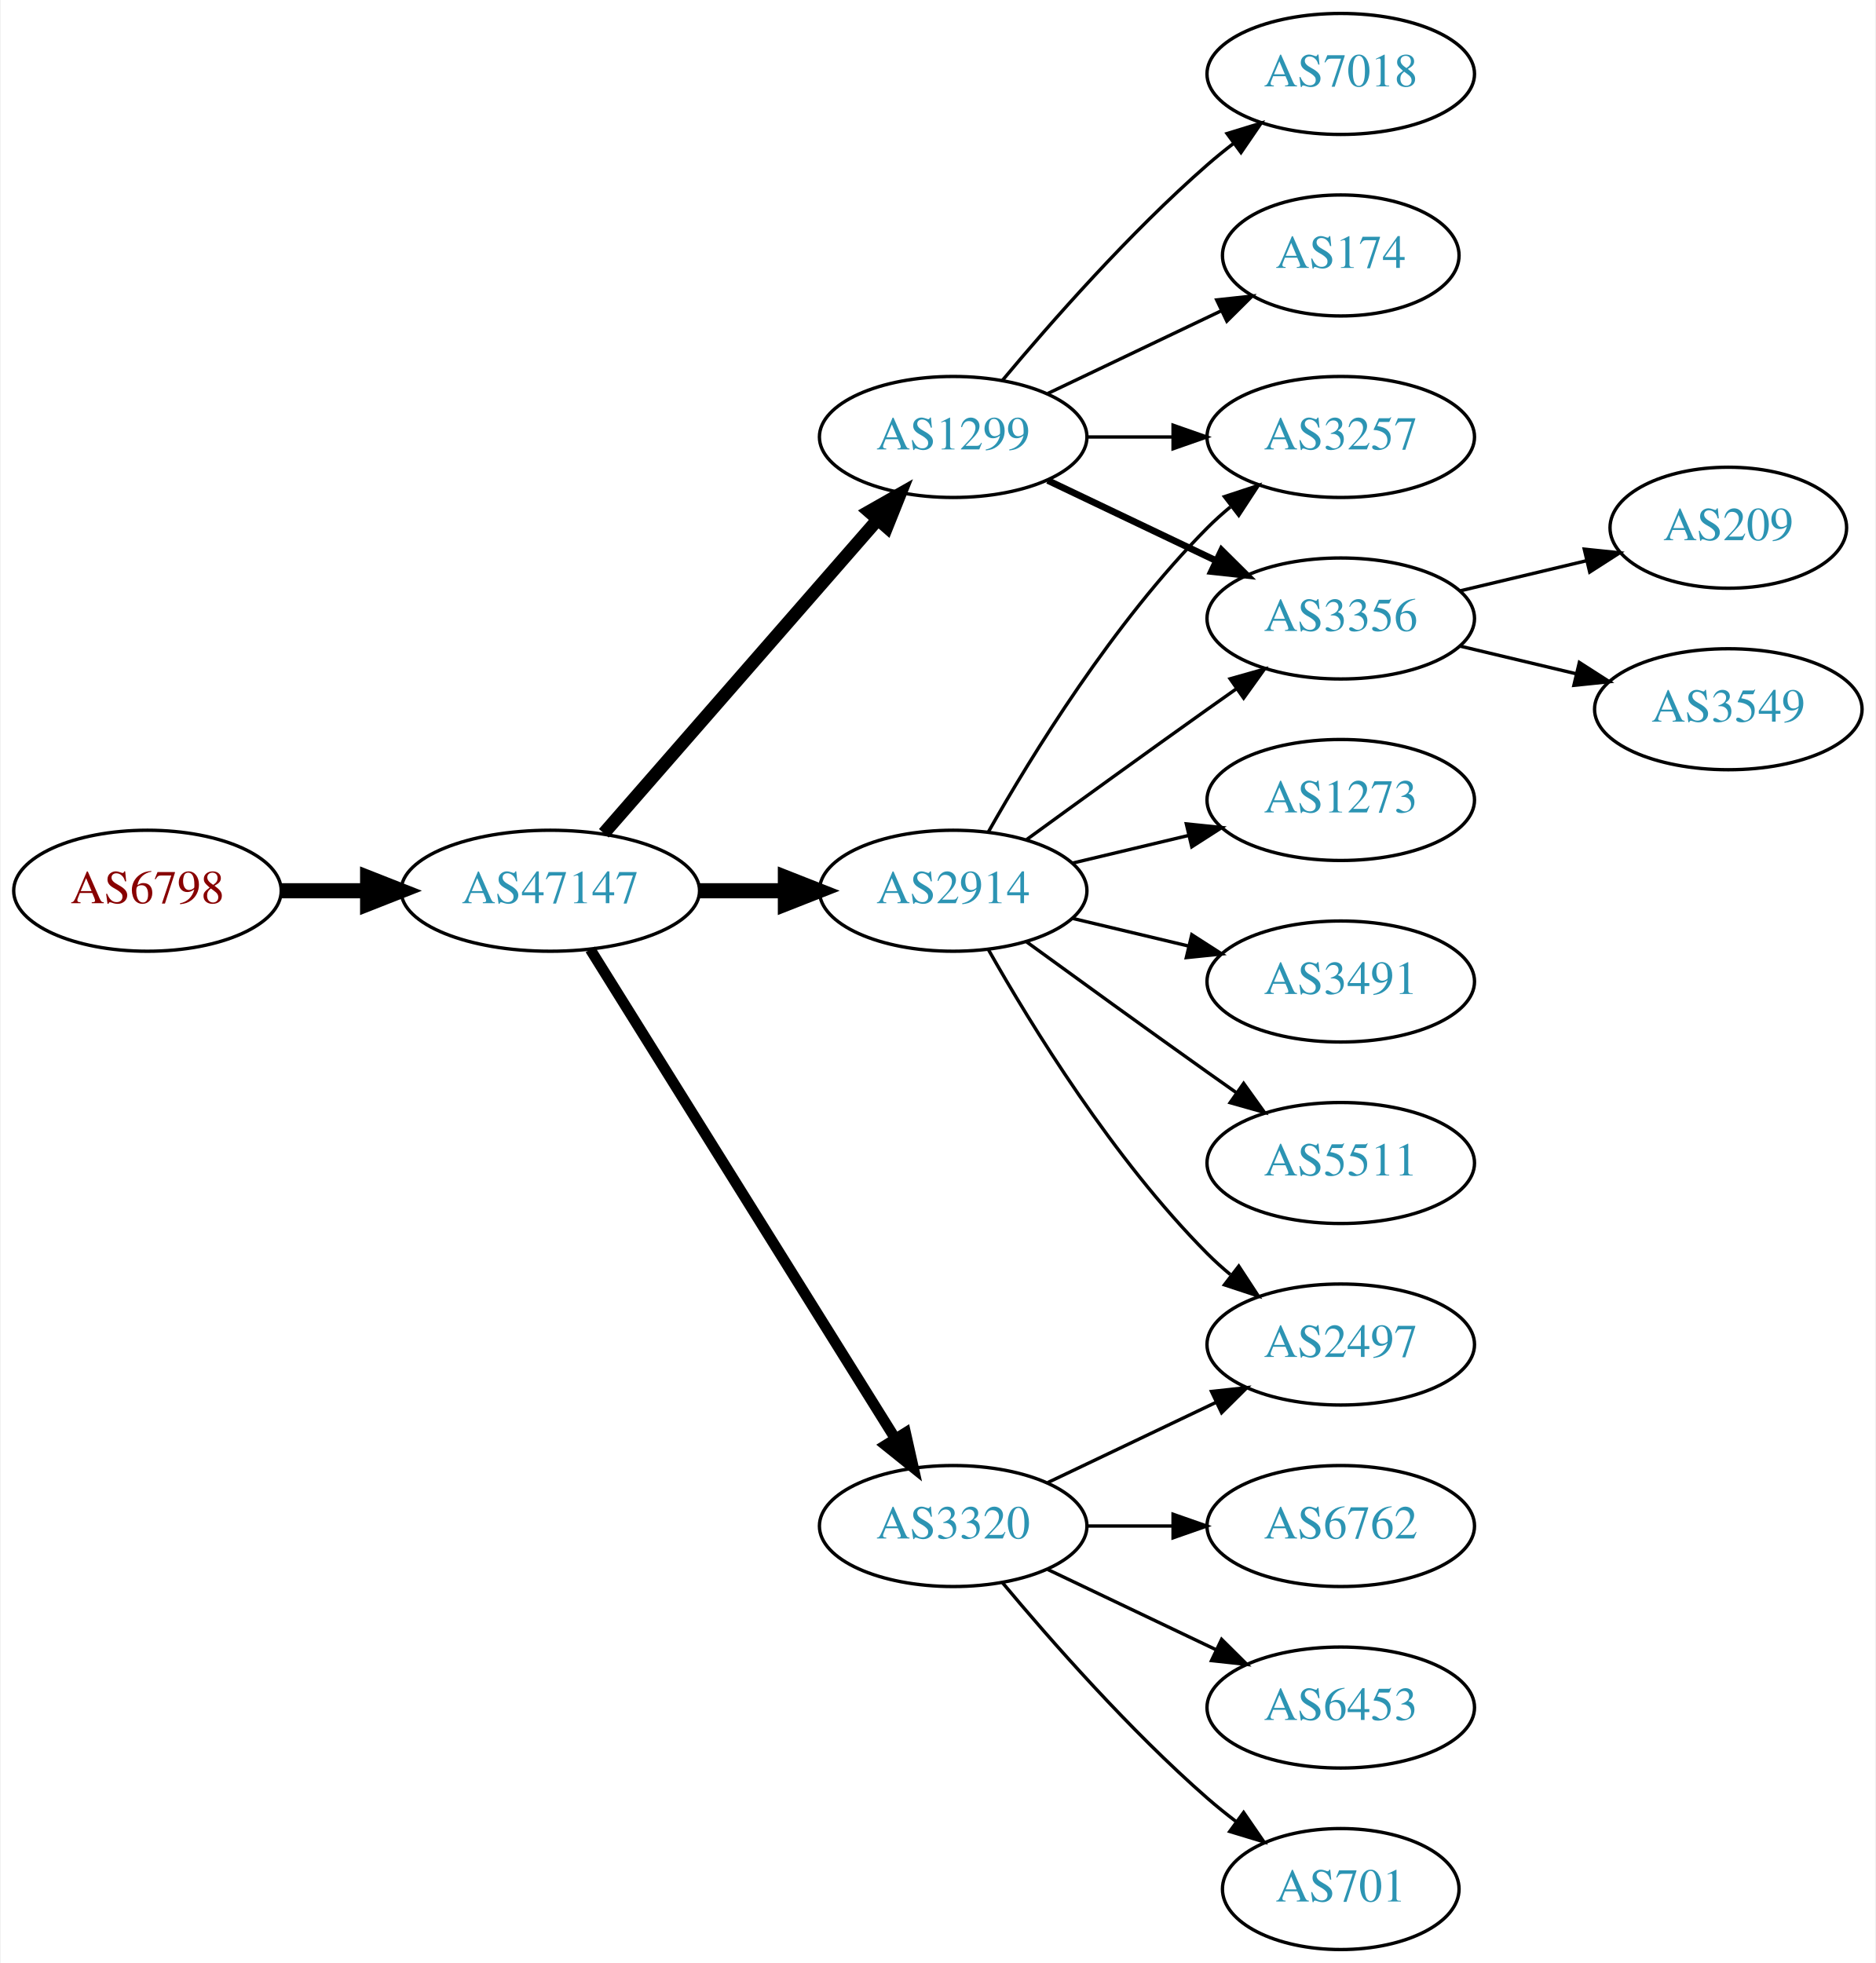
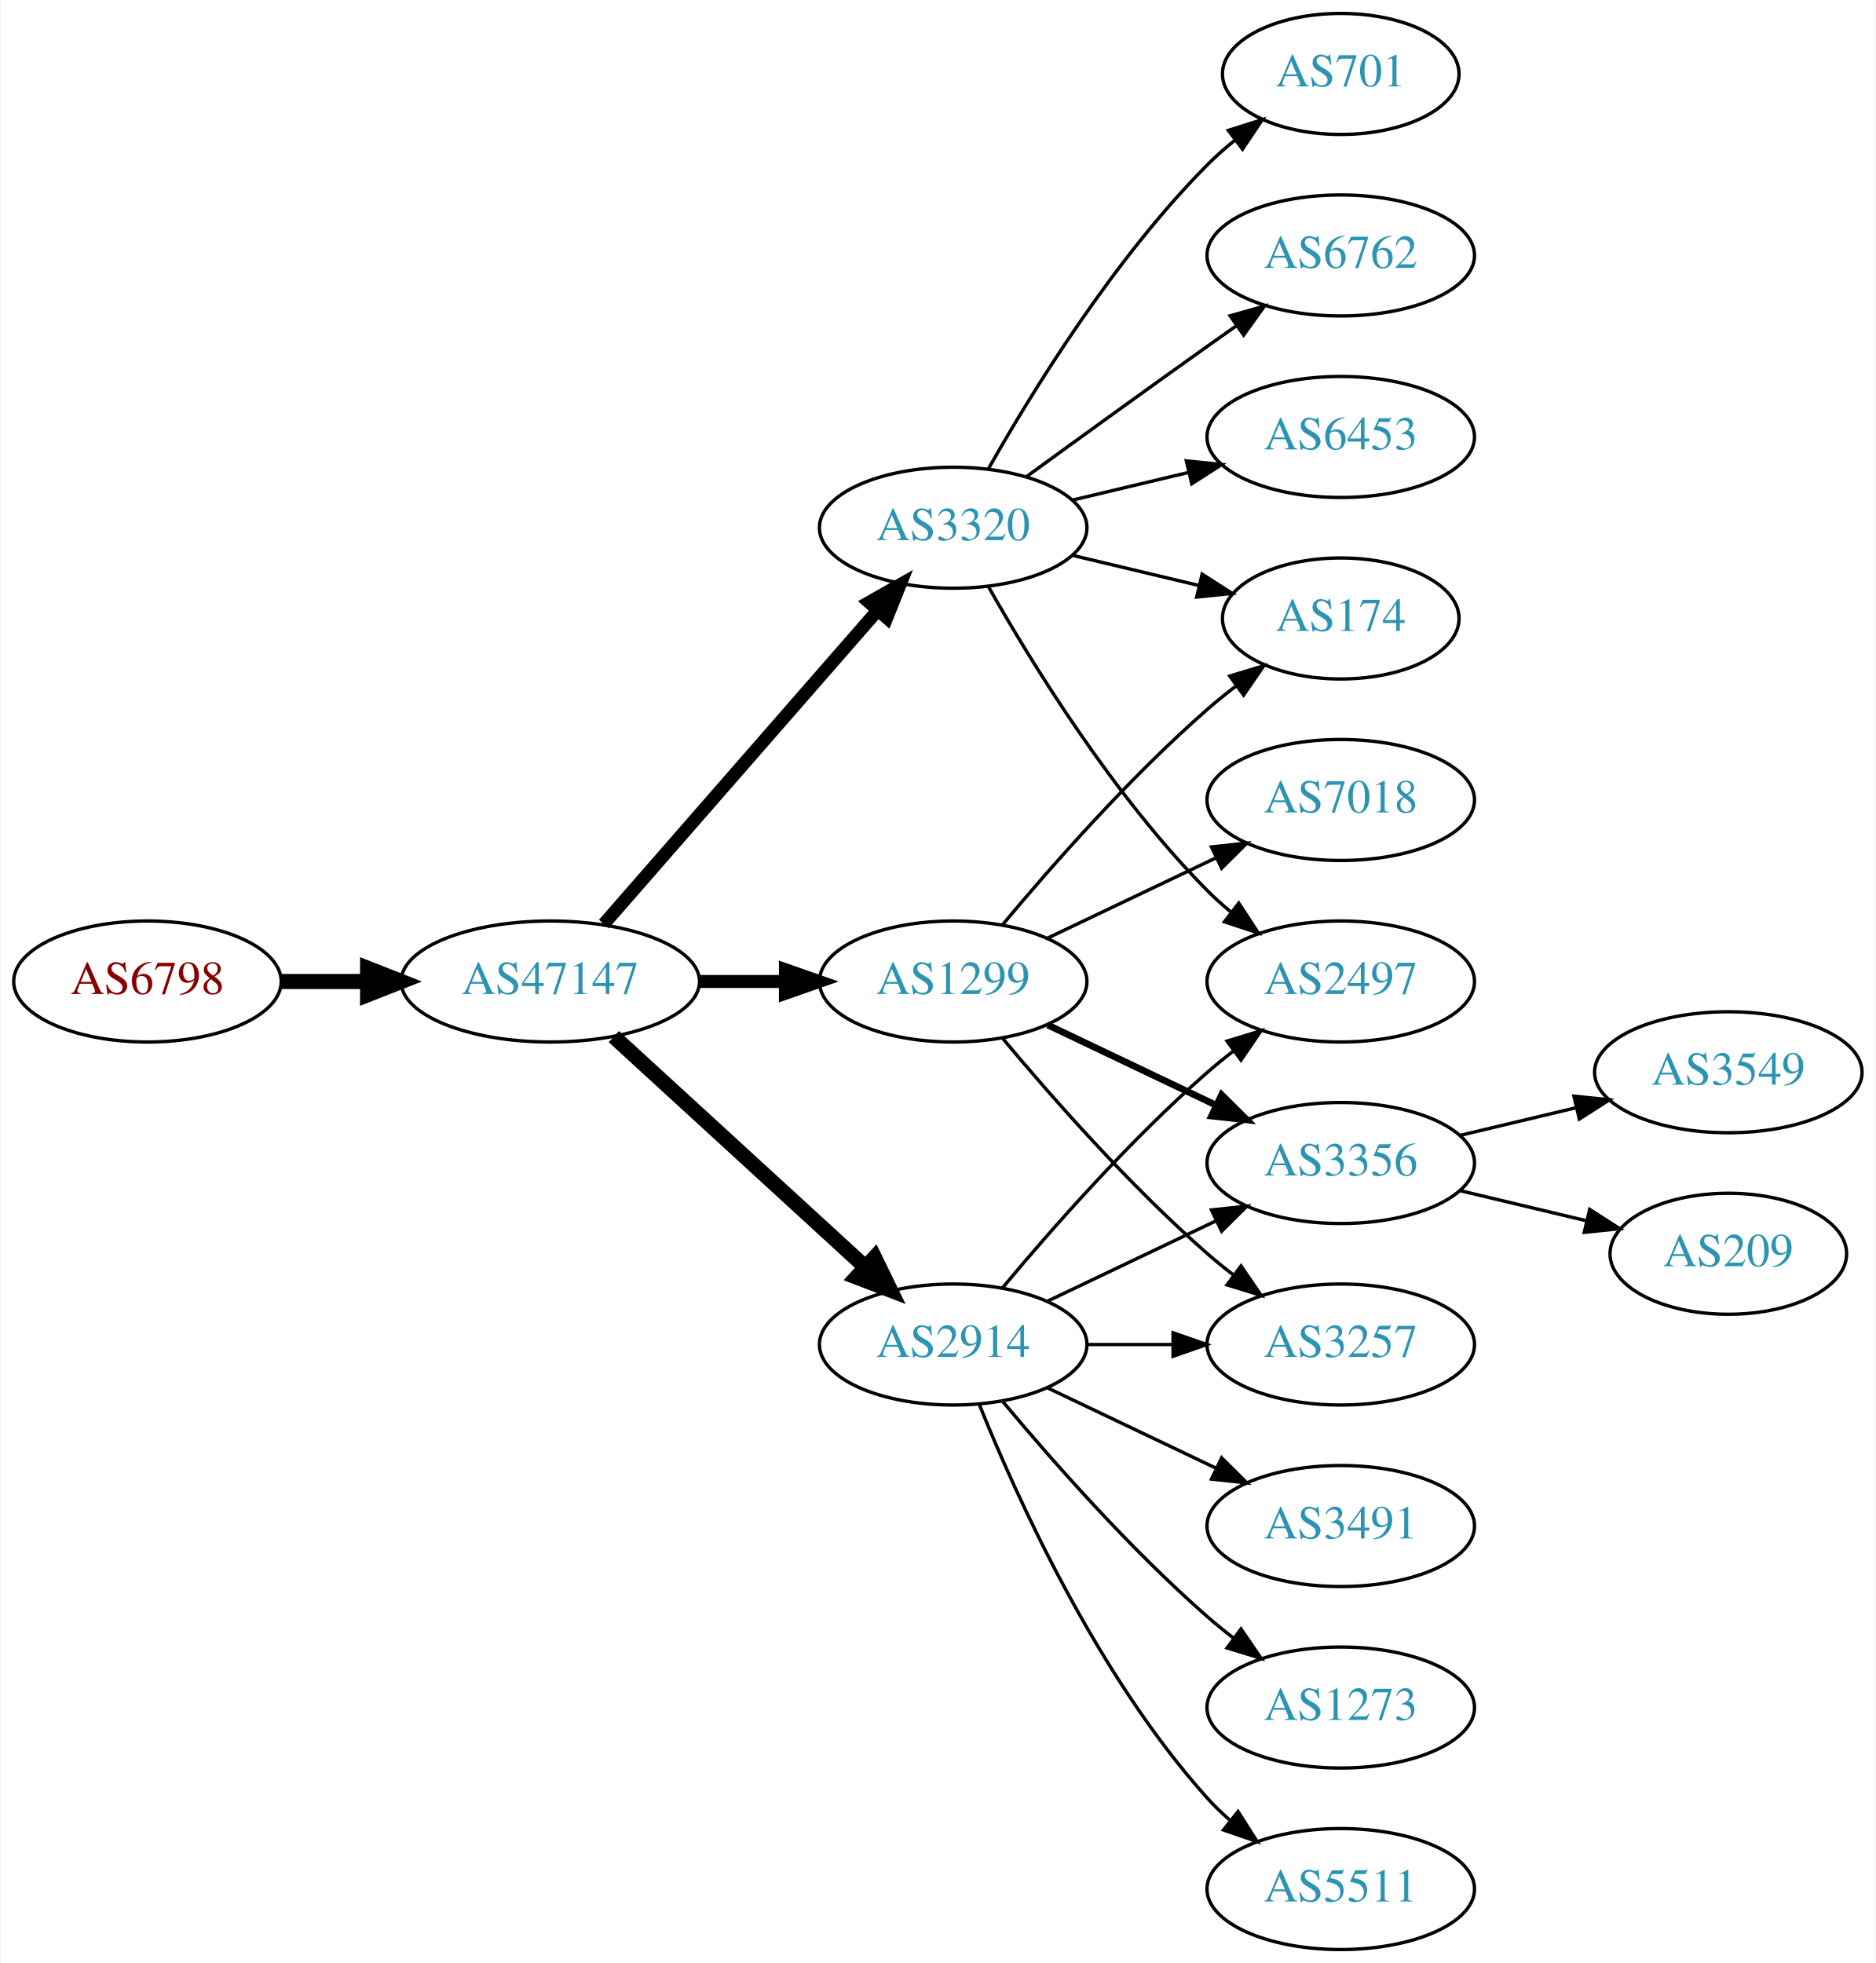
<svg xmlns="http://www.w3.org/2000/svg" xmlns:xlink="http://www.w3.org/1999/xlink" width="558pt" height="584pt" viewBox="0.00 0.00 557.56 584.00">
  <g id="graph0" class="graph" transform="scale(1 1) rotate(0) translate(4 580)">
    <polygon fill="white" stroke="none" points="-4,4 -4,-580 553.564,-580 553.564,4 -4,4" />
    <g id="node1" class="node">
      <g id="a_node1">
        <a xlink:href="/asn/6798" xlink:title="AS6798 ~ Net4You Internet GmbH [AT]">
-           <ellipse fill="#ffffff" stroke="black" cx="39.647" cy="-315" rx="39.794" ry="18" />
-           <text text-anchor="middle" x="39.647" y="-311.3" font-family="Times,serif" font-size="14.00" fill="#880000">AS6798</text>
+           <ellipse fill="#ffffff" stroke="black" cx="39.647" cy="-288" rx="39.794" ry="18" />
+           <text text-anchor="middle" x="39.647" y="-284.3" font-family="Times,serif" font-size="14.00" fill="#880000">AS6798</text>
        </a>
      </g>
    </g>
    <g id="node2" class="node">
      <g id="a_node2">
        <a xlink:href="/asn/47147" xlink:title="AS47147 ~ ANEXIA Internetdienstleistungs GmbH [AT]">
-           <ellipse fill="#ffffff" stroke="black" cx="159.489" cy="-315" rx="44.393" ry="18" />
-           <text text-anchor="middle" x="159.489" y="-311.3" font-family="Times,serif" font-size="14.00" fill="#2c94b3">AS47147</text>
+           <ellipse fill="#ffffff" stroke="black" cx="159.489" cy="-288" rx="44.393" ry="18" />
+           <text text-anchor="middle" x="159.489" y="-284.3" font-family="Times,serif" font-size="14.00" fill="#2c94b3">AS47147</text>
        </a>
      </g>
    </g>
    <g id="edge1" class="edge">
-       <path fill="none" stroke="black" stroke-width="4.5" d="M79.559,-315C87.662,-315 96.337,-315 104.863,-315" />
-       <polygon fill="black" stroke="black" stroke-width="4.5" points="105.141,-318.938 115.141,-315 105.141,-311.063 105.141,-318.938" />
+       <path fill="none" stroke="black" stroke-width="4.5" d="M79.559,-288C87.662,-288 96.337,-288 104.863,-288" />
+       <polygon fill="black" stroke="black" stroke-width="4.5" points="105.141,-291.938 115.141,-288 105.141,-284.063 105.141,-291.938" />
    </g>
    <g id="node3" class="node">
      <g id="a_node3">
-         <a xlink:href="/asn/1299" xlink:title="AS1299 ~ Telia Carrier [EU]">
-           <ellipse fill="#ffffff" stroke="black" cx="279.332" cy="-450" rx="39.794" ry="18" />
-           <text text-anchor="middle" x="279.332" y="-446.3" font-family="Times,serif" font-size="14.00" fill="#2c94b3">AS1299</text>
+         <a xlink:href="/asn/2914" xlink:title="AS2914 ~ NTT America, Inc. [US]">
+           <ellipse fill="#ffffff" stroke="black" cx="279.332" cy="-180" rx="39.794" ry="18" />
+           <text text-anchor="middle" x="279.332" y="-176.3" font-family="Times,serif" font-size="14.00" fill="#2c94b3">AS2914</text>
        </a>
      </g>
    </g>
    <g id="edge2" class="edge">
-       <path fill="none" stroke="black" stroke-width="3.857" d="M175.414,-332.098C195.956,-355.631 233.075,-398.155 256.672,-425.187" />
-       <polygon fill="black" stroke="black" stroke-width="3.857" points="254.315,-427.809 263.528,-433.041 259.589,-423.206 254.315,-427.809" />
+       <path fill="none" stroke="black" stroke-width="4.5" d="M178.387,-271.597C198.315,-253.333 230.672,-223.678 253.15,-203.079" />
+       <polygon fill="black" stroke="black" stroke-width="4.5" points="255.94,-205.863 260.652,-196.203 250.619,-200.057 255.94,-205.863" />
    </g>
    <g id="node4" class="node">
      <g id="a_node4">
-         <a xlink:href="/asn/2914" xlink:title="AS2914 ~ NTT America, Inc. [US]">
-           <ellipse fill="#ffffff" stroke="black" cx="279.332" cy="-315" rx="39.794" ry="18" />
-           <text text-anchor="middle" x="279.332" y="-311.3" font-family="Times,serif" font-size="14.00" fill="#2c94b3">AS2914</text>
+         <a xlink:href="/asn/1299" xlink:title="AS1299 ~ Telia Carrier [EU]">
+           <ellipse fill="#ffffff" stroke="black" cx="279.332" cy="-288" rx="39.794" ry="18" />
+           <text text-anchor="middle" x="279.332" y="-284.3" font-family="Times,serif" font-size="14.00" fill="#2c94b3">AS1299</text>
        </a>
      </g>
    </g>
    <g id="edge3" class="edge">
-       <path fill="none" stroke="black" stroke-width="4.5" d="M203.7,-315C212.013,-315 220.775,-315 229.258,-315" />
-       <polygon fill="black" stroke="black" stroke-width="4.5" points="229.416,-318.938 239.416,-315 229.416,-311.063 229.416,-318.938" />
+       <path fill="none" stroke="black" stroke-width="3.857" d="M203.7,-288C212.013,-288 220.775,-288 229.258,-288" />
+       <polygon fill="black" stroke="black" stroke-width="3.857" points="229.416,-291.5 239.416,-288 229.416,-284.5 229.416,-291.5" />
    </g>
    <g id="node5" class="node">
      <g id="a_node5">
        <a xlink:href="/asn/3320" xlink:title="AS3320 ~ DTAG [DE]">
-           <ellipse fill="#ffffff" stroke="black" cx="279.332" cy="-126" rx="39.794" ry="18" />
-           <text text-anchor="middle" x="279.332" y="-122.3" font-family="Times,serif" font-size="14.00" fill="#2c94b3">AS3320</text>
+           <ellipse fill="#ffffff" stroke="black" cx="279.332" cy="-423" rx="39.794" ry="18" />
+           <text text-anchor="middle" x="279.332" y="-419.3" font-family="Times,serif" font-size="14.00" fill="#2c94b3">AS3320</text>
        </a>
      </g>
    </g>
    <g id="edge4" class="edge">
-       <path fill="none" stroke="black" stroke-width="3.214" d="M171.364,-297.558C192.147,-264.225 237.608,-191.314 262.037,-152.134" />
-       <polygon fill="black" stroke="black" stroke-width="3.214" points="265.162,-153.737 267.483,-143.4 259.222,-150.034 265.162,-153.737" />
+       <path fill="none" stroke="black" stroke-width="3.857" d="M175.414,-305.098C195.956,-328.631 233.075,-371.155 256.672,-398.187" />
+       <polygon fill="black" stroke="black" stroke-width="3.857" points="254.315,-400.809 263.528,-406.041 259.589,-396.206 254.315,-400.809" />
    </g>
    <g id="node6" class="node">
      <g id="a_node6">
-         <a xlink:href="/asn/174" xlink:title="AS174 ~ Cogent Communications [US]">
-           <ellipse fill="#ffffff" stroke="black" cx="394.625" cy="-504" rx="35.194" ry="18" />
-           <text text-anchor="middle" x="394.625" y="-500.3" font-family="Times,serif" font-size="14.00" fill="#2c94b3">AS174</text>
-         </a>
-       </g>
+         <a xlink:href="/asn/3257" xlink:title="AS3257 ~ GTT [DE]">
+           <ellipse fill="#ffffff" stroke="black" cx="394.625" cy="-180" rx="39.794" ry="18" />
+           <text text-anchor="middle" x="394.625" y="-176.3" font-family="Times,serif" font-size="14.00" fill="#2c94b3">AS3257</text>
+         </a>
+       </g>
+     </g>
+     <g id="edge18" class="edge">
+       <path fill="none" stroke="black" d="M319.004,-180C327.207,-180 335.971,-180 344.503,-180" />
+       <polygon fill="black" stroke="black" points="344.742,-183.5 354.742,-180 344.742,-176.5 344.742,-183.5" />
+     </g>
+     <g id="node8" class="node">
+       <g id="a_node8">
+         <a xlink:href="/asn/3356" xlink:title="AS3356 ~ Level 3 Parent, LLC [US]">
+           <ellipse fill="#ffffff" stroke="black" cx="394.625" cy="-234" rx="39.794" ry="18" />
+           <text text-anchor="middle" x="394.625" y="-230.3" font-family="Times,serif" font-size="14.00" fill="#2c94b3">AS3356</text>
+         </a>
+       </g>
+     </g>
+     <g id="edge17" class="edge">
+       <path fill="none" stroke="black" d="M307.468,-192.934C322.462,-200.081 341.283,-209.052 357.506,-216.785" />
+       <polygon fill="black" stroke="black" points="356.177,-220.028 366.71,-221.171 359.188,-213.709 356.177,-220.028" />
+     </g>
+     <g id="node12" class="node">
+       <g id="a_node12">
+         <a xlink:href="/asn/2497" xlink:title="AS2497 ~ Internet Initiative Japan Inc. [JP]">
+           <ellipse fill="#ffffff" stroke="black" cx="394.625" cy="-288" rx="39.794" ry="18" />
+           <text text-anchor="middle" x="394.625" y="-284.3" font-family="Times,serif" font-size="14.00" fill="#2c94b3">AS2497</text>
+         </a>
+       </g>
+     </g>
+     <g id="edge15" class="edge">
+       <path fill="none" stroke="black" d="M293.962,-196.817C308.244,-213.929 331.791,-240.745 354.978,-261 357.444,-263.154 360.082,-265.294 362.78,-267.372" />
+       <polygon fill="black" stroke="black" points="360.805,-270.264 370.934,-273.37 364.953,-264.625 360.805,-270.264" />
+     </g>
+     <g id="node14" class="node">
+       <g id="a_node14">
+         <a xlink:href="/asn/3491" xlink:title="AS3491 ~ PCCW Global, Inc. [US]">
+           <ellipse fill="#ffffff" stroke="black" cx="394.625" cy="-126" rx="39.794" ry="18" />
+           <text text-anchor="middle" x="394.625" y="-122.3" font-family="Times,serif" font-size="14.00" fill="#2c94b3">AS3491</text>
+         </a>
+       </g>
+     </g>
+     <g id="edge14" class="edge">
+       <path fill="none" stroke="black" d="M307.468,-167.066C322.462,-159.919 341.283,-150.948 357.506,-143.215" />
+       <polygon fill="black" stroke="black" points="359.188,-146.291 366.71,-138.829 356.177,-139.972 359.188,-146.291" />
+     </g>
+     <g id="node15" class="node">
+       <g id="a_node15">
+         <a xlink:href="/asn/1273" xlink:title="AS1273 ~ Vodafone Group PLC [EU]">
+           <ellipse fill="#ffffff" stroke="black" cx="394.625" cy="-72" rx="39.794" ry="18" />
+           <text text-anchor="middle" x="394.625" y="-68.3" font-family="Times,serif" font-size="14.00" fill="#2c94b3">AS1273</text>
+         </a>
+       </g>
+     </g>
+     <g id="edge16" class="edge">
+       <path fill="none" stroke="black" d="M293.962,-163.183C308.244,-146.071 331.791,-119.255 354.978,-99 357.444,-96.846 360.082,-94.706 362.78,-92.628" />
+       <polygon fill="black" stroke="black" points="364.953,-95.375 370.934,-86.63 360.805,-89.736 364.953,-95.375" />
+     </g>
+     <g id="node16" class="node">
+       <g id="a_node16">
+         <a xlink:href="/asn/5511" xlink:title="AS5511 ~ Orange S.A. [FR]">
+           <ellipse fill="#ffffff" stroke="black" cx="394.625" cy="-18" rx="39.794" ry="18" />
+           <text text-anchor="middle" x="394.625" y="-14.3" font-family="Times,serif" font-size="14.00" fill="#2c94b3">AS5511</text>
+         </a>
+       </g>
+     </g>
+     <g id="edge19" class="edge">
+       <path fill="none" stroke="black" d="M287.079,-162.213C298.13,-134.757 322.184,-81.422 354.978,-45 356.98,-42.776 359.199,-40.637 361.532,-38.603" />
+       <polygon fill="black" stroke="black" points="364.062,-41.065 369.751,-32.127 359.73,-35.567 364.062,-41.065" />
    </g>
    <g id="edge5" class="edge">
-       <path fill="none" stroke="black" d="M307.468,-462.934C322.9,-470.29 342.385,-479.577 358.92,-487.459" />
-       <polygon fill="black" stroke="black" points="357.729,-490.768 368.262,-491.911 360.741,-484.449 357.729,-490.768" />
+       <path fill="none" stroke="black" d="M293.962,-271.183C308.244,-254.071 331.791,-227.255 354.978,-207 357.444,-204.846 360.082,-202.706 362.78,-200.628" />
+       <polygon fill="black" stroke="black" points="364.953,-203.375 370.934,-194.63 360.805,-197.736 364.953,-203.375" />
    </g>
    <g id="node7" class="node">
      <g id="a_node7">
-         <a xlink:href="/asn/3356" xlink:title="AS3356 ~ Level 3 Parent, LLC [US]">
-           <ellipse fill="#ffffff" stroke="black" cx="394.625" cy="-396" rx="39.794" ry="18" />
-           <text text-anchor="middle" x="394.625" y="-392.3" font-family="Times,serif" font-size="14.00" fill="#2c94b3">AS3356</text>
+         <a xlink:href="/asn/174" xlink:title="AS174 ~ Cogent Communications [US]">
+           <ellipse fill="#ffffff" stroke="black" cx="394.625" cy="-396" rx="35.194" ry="18" />
+           <text text-anchor="middle" x="394.625" y="-392.3" font-family="Times,serif" font-size="14.00" fill="#2c94b3">AS174</text>
        </a>
      </g>
    </g>
    <g id="edge6" class="edge">
-       <path fill="none" stroke="black" stroke-width="2" d="M307.468,-437.066C322.462,-429.919 341.283,-420.948 357.506,-413.215" />
-       <polygon fill="black" stroke="black" stroke-width="2" points="359.188,-416.291 366.71,-408.829 356.177,-409.972 359.188,-416.291" />
-     </g>
-     <g id="node8" class="node">
-       <g id="a_node8">
-         <a xlink:href="/asn/7018" xlink:title="AS7018 ~ AT&amp;T Services, Inc. [US]">
-           <ellipse fill="#ffffff" stroke="black" cx="394.625" cy="-558" rx="39.794" ry="18" />
-           <text text-anchor="middle" x="394.625" y="-554.3" font-family="Times,serif" font-size="14.00" fill="#2c94b3">AS7018</text>
-         </a>
-       </g>
+       <path fill="none" stroke="black" d="M293.962,-304.817C308.244,-321.929 331.791,-348.745 354.978,-369 357.648,-371.332 360.521,-373.648 363.451,-375.886" />
+       <polygon fill="black" stroke="black" points="361.602,-378.87 371.742,-381.939 365.729,-373.216 361.602,-378.87" />
    </g>
    <g id="edge7" class="edge">
-       <path fill="none" stroke="black" d="M293.962,-466.817C308.244,-483.929 331.791,-510.745 354.978,-531 357.444,-533.154 360.082,-535.294 362.78,-537.372" />
-       <polygon fill="black" stroke="black" points="360.805,-540.264 370.934,-543.37 364.953,-534.625 360.805,-540.264" />
+       <path fill="none" stroke="black" stroke-width="2" d="M307.468,-275.066C322.462,-267.919 341.283,-258.948 357.506,-251.215" />
+       <polygon fill="black" stroke="black" stroke-width="2" points="359.188,-254.291 366.71,-246.829 356.177,-247.972 359.188,-254.291" />
    </g>
    <g id="node9" class="node">
      <g id="a_node9">
-         <a xlink:href="/asn/3257" xlink:title="AS3257 ~ GTT [DE]">
-           <ellipse fill="#ffffff" stroke="black" cx="394.625" cy="-450" rx="39.794" ry="18" />
-           <text text-anchor="middle" x="394.625" y="-446.3" font-family="Times,serif" font-size="14.00" fill="#2c94b3">AS3257</text>
+         <a xlink:href="/asn/7018" xlink:title="AS7018 ~ AT&amp;T Services, Inc. [US]">
+           <ellipse fill="#ffffff" stroke="black" cx="394.625" cy="-342" rx="39.794" ry="18" />
+           <text text-anchor="middle" x="394.625" y="-338.3" font-family="Times,serif" font-size="14.00" fill="#2c94b3">AS7018</text>
        </a>
      </g>
    </g>
    <g id="edge8" class="edge">
-       <path fill="none" stroke="black" d="M319.004,-450C327.207,-450 335.971,-450 344.503,-450" />
-       <polygon fill="black" stroke="black" points="344.742,-453.5 354.742,-450 344.742,-446.5 344.742,-453.5" />
+       <path fill="none" stroke="black" d="M307.468,-300.934C322.462,-308.081 341.283,-317.052 357.506,-324.785" />
+       <polygon fill="black" stroke="black" points="356.177,-328.028 366.71,-329.171 359.188,-321.709 356.177,-328.028" />
    </g>
    <g id="edge9" class="edge">
-       <path fill="none" stroke="black" d="M301.18,-330.222C316.114,-341.091 336.727,-356.025 354.978,-369 357.799,-371.005 360.742,-373.085 363.69,-375.159" />
-       <polygon fill="black" stroke="black" points="361.717,-378.05 371.914,-380.926 365.736,-372.319 361.717,-378.05" />
-     </g>
-     <g id="edge13" class="edge">
-       <path fill="none" stroke="black" d="M289.791,-332.49C302.573,-355.096 327.005,-394.886 354.978,-423 357.089,-425.121 359.385,-427.188 361.77,-429.171" />
-       <polygon fill="black" stroke="black" points="360.023,-432.242 370.086,-435.556 364.286,-426.69 360.023,-432.242" />
+       <path fill="none" stroke="black" d="M314.939,-414.752C326.733,-411.942 340.038,-408.771 352.306,-405.847" />
+       <polygon fill="black" stroke="black" points="353.394,-409.186 362.311,-403.463 351.772,-402.376 353.394,-409.186" />
    </g>
    <g id="node10" class="node">
      <g id="a_node10">
-         <a xlink:href="/asn/1273" xlink:title="AS1273 ~ Vodafone Group PLC [EU]">
-           <ellipse fill="#ffffff" stroke="black" cx="394.625" cy="-342" rx="39.794" ry="18" />
-           <text text-anchor="middle" x="394.625" y="-338.3" font-family="Times,serif" font-size="14.00" fill="#2c94b3">AS1273</text>
+         <a xlink:href="/asn/701" xlink:title="AS701 ~ UUNET [US]">
+           <ellipse fill="#ffffff" stroke="black" cx="394.625" cy="-558" rx="35.194" ry="18" />
+           <text text-anchor="middle" x="394.625" y="-554.3" font-family="Times,serif" font-size="14.00" fill="#2c94b3">AS701</text>
        </a>
      </g>
    </g>
    <g id="edge10" class="edge">
-       <path fill="none" stroke="black" d="M314.939,-323.248C325.81,-325.838 337.964,-328.735 349.407,-331.462" />
-       <polygon fill="black" stroke="black" points="348.69,-334.889 359.229,-333.803 350.313,-328.08 348.69,-334.889" />
+       <path fill="none" stroke="black" d="M289.791,-440.49C302.573,-463.096 327.005,-502.886 354.978,-531 357.478,-533.513 360.239,-535.949 363.1,-538.261" />
+       <polygon fill="black" stroke="black" points="361.198,-541.21 371.297,-544.413 365.401,-535.611 361.198,-541.21" />
    </g>
    <g id="node11" class="node">
      <g id="a_node11">
-         <a xlink:href="/asn/3491" xlink:title="AS3491 ~ PCCW Global, Inc. [US]">
-           <ellipse fill="#ffffff" stroke="black" cx="394.625" cy="-288" rx="39.794" ry="18" />
-           <text text-anchor="middle" x="394.625" y="-284.3" font-family="Times,serif" font-size="14.00" fill="#2c94b3">AS3491</text>
+         <a xlink:href="/asn/6762" xlink:title="AS6762 ~ TELECOM ITALIA SPARKLE S.p.A. [IT]">
+           <ellipse fill="#ffffff" stroke="black" cx="394.625" cy="-504" rx="39.794" ry="18" />
+           <text text-anchor="middle" x="394.625" y="-500.3" font-family="Times,serif" font-size="14.00" fill="#2c94b3">AS6762</text>
        </a>
      </g>
    </g>
    <g id="edge11" class="edge">
-       <path fill="none" stroke="black" d="M314.939,-306.752C325.81,-304.162 337.964,-301.265 349.407,-298.538" />
-       <polygon fill="black" stroke="black" points="350.313,-301.92 359.229,-296.197 348.69,-295.111 350.313,-301.92" />
-     </g>
-     <g id="node12" class="node">
-       <g id="a_node12">
-         <a xlink:href="/asn/5511" xlink:title="AS5511 ~ Orange S.A. [FR]">
-           <ellipse fill="#ffffff" stroke="black" cx="394.625" cy="-234" rx="39.794" ry="18" />
-           <text text-anchor="middle" x="394.625" y="-230.3" font-family="Times,serif" font-size="14.00" fill="#2c94b3">AS5511</text>
-         </a>
-       </g>
+       <path fill="none" stroke="black" d="M301.18,-438.222C316.114,-449.091 336.727,-464.025 354.978,-477 357.799,-479.005 360.742,-481.085 363.69,-483.159" />
+       <polygon fill="black" stroke="black" points="361.717,-486.05 371.914,-488.926 365.736,-480.319 361.717,-486.05" />
    </g>
    <g id="edge12" class="edge">
-       <path fill="none" stroke="black" d="M301.18,-299.778C316.114,-288.909 336.727,-273.975 354.978,-261 357.799,-258.995 360.742,-256.915 363.69,-254.841" />
-       <polygon fill="black" stroke="black" points="365.736,-257.681 371.914,-249.074 361.717,-251.95 365.736,-257.681" />
+       <path fill="none" stroke="black" d="M289.791,-405.51C302.573,-382.904 327.005,-343.114 354.978,-315 357.089,-312.879 359.385,-310.812 361.77,-308.829" />
+       <polygon fill="black" stroke="black" points="364.286,-311.31 370.086,-302.444 360.023,-305.758 364.286,-311.31" />
    </g>
    <g id="node13" class="node">
      <g id="a_node13">
-         <a xlink:href="/asn/2497" xlink:title="AS2497 ~ Internet Initiative Japan Inc. [JP]">
-           <ellipse fill="#ffffff" stroke="black" cx="394.625" cy="-180" rx="39.794" ry="18" />
-           <text text-anchor="middle" x="394.625" y="-176.3" font-family="Times,serif" font-size="14.00" fill="#2c94b3">AS2497</text>
-         </a>
-       </g>
-     </g>
-     <g id="edge14" class="edge">
-       <path fill="none" stroke="black" d="M289.791,-297.51C302.573,-274.904 327.005,-235.114 354.978,-207 357.089,-204.879 359.385,-202.812 361.77,-200.829" />
-       <polygon fill="black" stroke="black" points="364.286,-203.31 370.086,-194.444 360.023,-197.758 364.286,-203.31" />
-     </g>
-     <g id="edge18" class="edge">
-       <path fill="none" stroke="black" d="M307.468,-138.934C322.462,-146.081 341.283,-155.052 357.506,-162.785" />
-       <polygon fill="black" stroke="black" points="356.177,-166.028 366.71,-167.171 359.188,-159.709 356.177,-166.028" />
-     </g>
-     <g id="node16" class="node">
-       <g id="a_node16">
-         <a xlink:href="/asn/6762" xlink:title="AS6762 ~ TELECOM ITALIA SPARKLE S.p.A. [IT]">
-           <ellipse fill="#ffffff" stroke="black" cx="394.625" cy="-126" rx="39.794" ry="18" />
-           <text text-anchor="middle" x="394.625" y="-122.3" font-family="Times,serif" font-size="14.00" fill="#2c94b3">AS6762</text>
-         </a>
-       </g>
-     </g>
-     <g id="edge17" class="edge">
-       <path fill="none" stroke="black" d="M319.004,-126C327.207,-126 335.971,-126 344.503,-126" />
-       <polygon fill="black" stroke="black" points="344.742,-129.5 354.742,-126 344.742,-122.5 344.742,-129.5" />
+         <a xlink:href="/asn/6453" xlink:title="AS6453 ~ TATA COMMUNICATIONS (AMERICA) INC [US]">
+           <ellipse fill="#ffffff" stroke="black" cx="394.625" cy="-450" rx="39.794" ry="18" />
+           <text text-anchor="middle" x="394.625" y="-446.3" font-family="Times,serif" font-size="14.00" fill="#2c94b3">AS6453</text>
+         </a>
+       </g>
+     </g>
+     <g id="edge13" class="edge">
+       <path fill="none" stroke="black" d="M314.939,-431.248C325.81,-433.838 337.964,-436.735 349.407,-439.462" />
+       <polygon fill="black" stroke="black" points="348.69,-442.889 359.229,-441.803 350.313,-436.08 348.69,-442.889" />
    </g>
    <g id="node17" class="node">
      <g id="a_node17">
-         <a xlink:href="/asn/6453" xlink:title="AS6453 ~ TATA COMMUNICATIONS (AMERICA) INC [US]">
-           <ellipse fill="#ffffff" stroke="black" cx="394.625" cy="-72" rx="39.794" ry="18" />
-           <text text-anchor="middle" x="394.625" y="-68.3" font-family="Times,serif" font-size="14.00" fill="#2c94b3">AS6453</text>
-         </a>
-       </g>
-     </g>
-     <g id="edge19" class="edge">
-       <path fill="none" stroke="black" d="M307.468,-113.066C322.462,-105.919 341.283,-96.948 357.506,-89.215" />
-       <polygon fill="black" stroke="black" points="359.188,-92.291 366.71,-84.829 356.177,-85.972 359.188,-92.291" />
+         <a xlink:href="/asn/3549" xlink:title="AS3549 ~ Level 3 Parent, LLC [US]">
+           <ellipse fill="#ffffff" stroke="black" cx="509.918" cy="-261" rx="39.794" ry="18" />
+           <text text-anchor="middle" x="509.918" y="-257.3" font-family="Times,serif" font-size="14.00" fill="#2c94b3">AS3549</text>
+         </a>
+       </g>
+     </g>
+     <g id="edge20" class="edge">
+       <path fill="none" stroke="black" d="M430.232,-242.248C441.103,-244.838 453.257,-247.735 464.7,-250.462" />
+       <polygon fill="black" stroke="black" points="463.983,-253.889 474.522,-252.803 465.606,-247.08 463.983,-253.889" />
    </g>
    <g id="node18" class="node">
      <g id="a_node18">
-         <a xlink:href="/asn/701" xlink:title="AS701 ~ UUNET [US]">
-           <ellipse fill="#ffffff" stroke="black" cx="394.625" cy="-18" rx="35.194" ry="18" />
-           <text text-anchor="middle" x="394.625" y="-14.3" font-family="Times,serif" font-size="14.00" fill="#2c94b3">AS701</text>
-         </a>
-       </g>
-     </g>
-     <g id="edge20" class="edge">
-       <path fill="none" stroke="black" d="M293.962,-109.183C308.244,-92.071 331.791,-65.255 354.978,-45 357.648,-42.668 360.521,-40.352 363.451,-38.114" />
-       <polygon fill="black" stroke="black" points="365.729,-40.784 371.742,-32.061 361.602,-35.13 365.729,-40.784" />
-     </g>
-     <g id="node14" class="node">
-       <g id="a_node14">
        <a xlink:href="/asn/209" xlink:title="AS209 ~ CenturyLink Communications, LLC [US]">
-           <ellipse fill="#ffffff" stroke="black" cx="509.918" cy="-423" rx="35.194" ry="18" />
-           <text text-anchor="middle" x="509.918" y="-419.3" font-family="Times,serif" font-size="14.00" fill="#2c94b3">AS209</text>
-         </a>
-       </g>
-     </g>
-     <g id="edge15" class="edge">
-       <path fill="none" stroke="black" d="M430.232,-404.248C442.026,-407.058 455.331,-410.229 467.599,-413.153" />
-       <polygon fill="black" stroke="black" points="467.065,-416.624 477.604,-415.537 468.687,-409.814 467.065,-416.624" />
-     </g>
-     <g id="node15" class="node">
-       <g id="a_node15">
-         <a xlink:href="/asn/3549" xlink:title="AS3549 ~ Level 3 Parent, LLC [US]">
-           <ellipse fill="#ffffff" stroke="black" cx="509.918" cy="-369" rx="39.794" ry="18" />
-           <text text-anchor="middle" x="509.918" y="-365.3" font-family="Times,serif" font-size="14.00" fill="#2c94b3">AS3549</text>
-         </a>
-       </g>
-     </g>
-     <g id="edge16" class="edge">
-       <path fill="none" stroke="black" d="M430.232,-387.752C441.103,-385.162 453.257,-382.265 464.7,-379.538" />
-       <polygon fill="black" stroke="black" points="465.606,-382.92 474.522,-377.197 463.983,-376.111 465.606,-382.92" />
+           <ellipse fill="#ffffff" stroke="black" cx="509.918" cy="-207" rx="35.194" ry="18" />
+           <text text-anchor="middle" x="509.918" y="-203.3" font-family="Times,serif" font-size="14.00" fill="#2c94b3">AS209</text>
+         </a>
+       </g>
+     </g>
+     <g id="edge21" class="edge">
+       <path fill="none" stroke="black" d="M430.232,-225.752C442.026,-222.942 455.331,-219.771 467.599,-216.847" />
+       <polygon fill="black" stroke="black" points="468.687,-220.186 477.604,-214.463 467.065,-213.376 468.687,-220.186" />
    </g>
  </g>
</svg>
